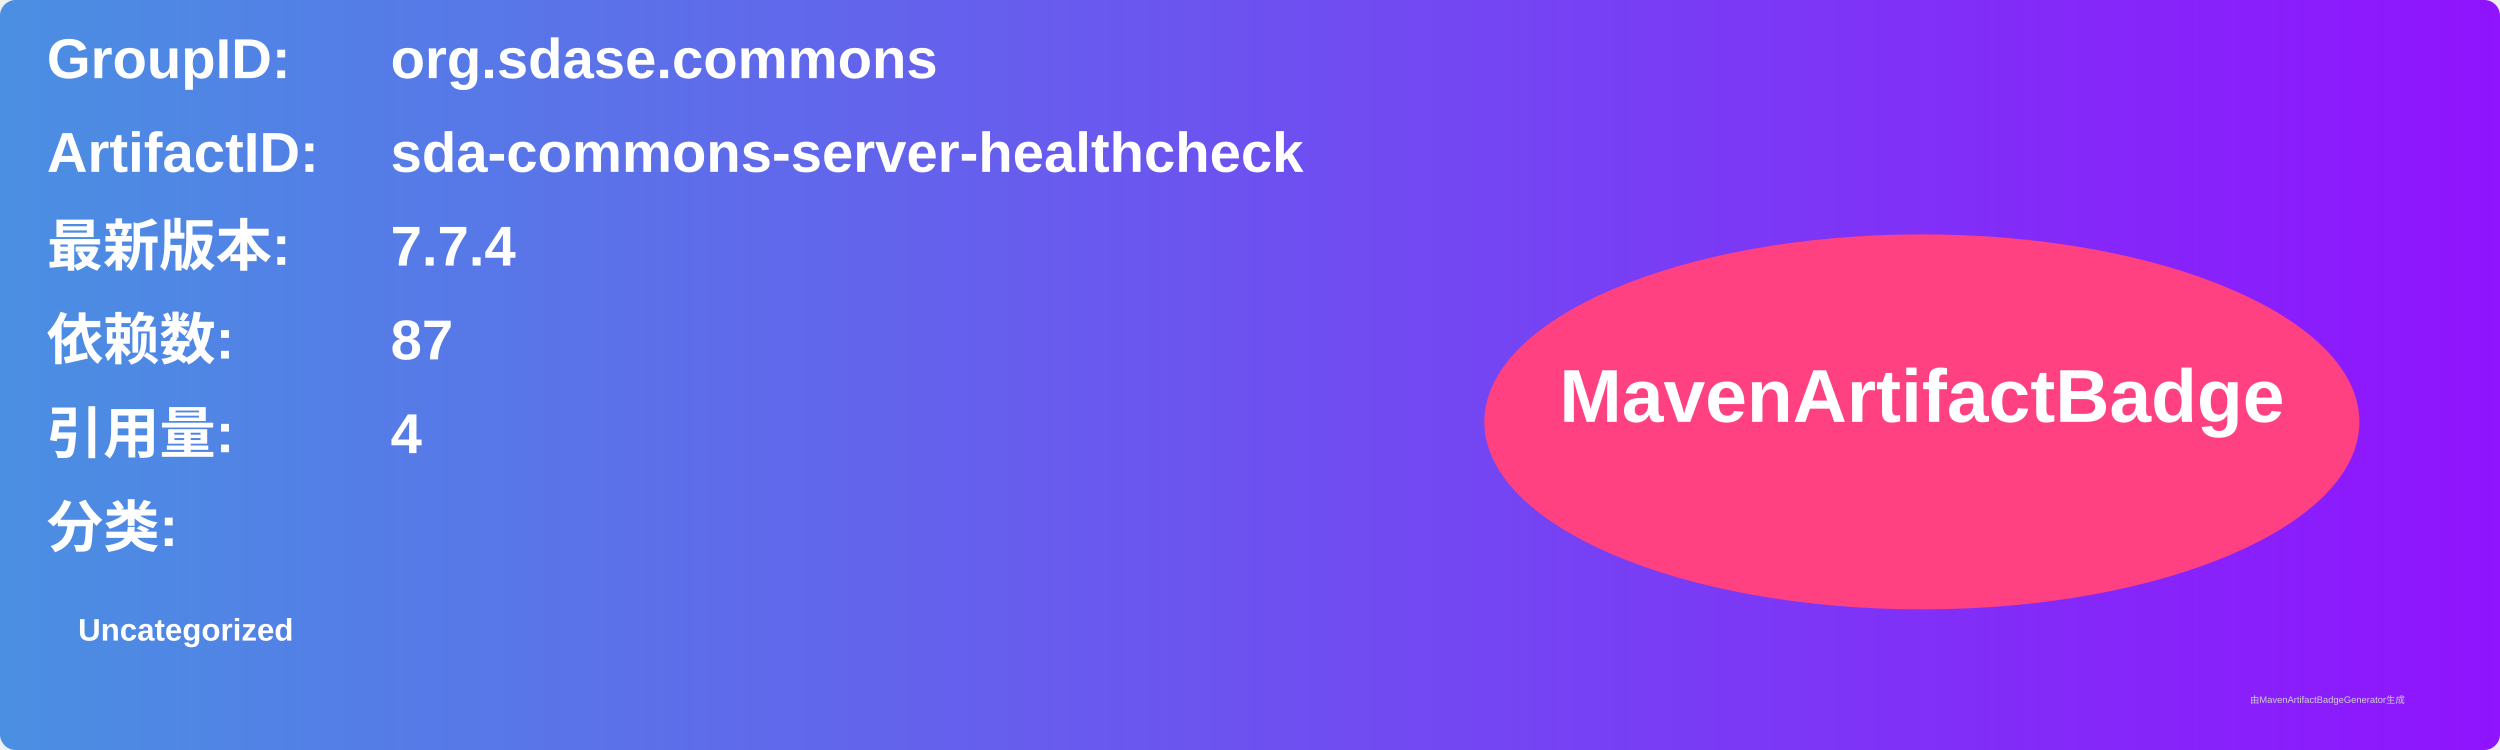
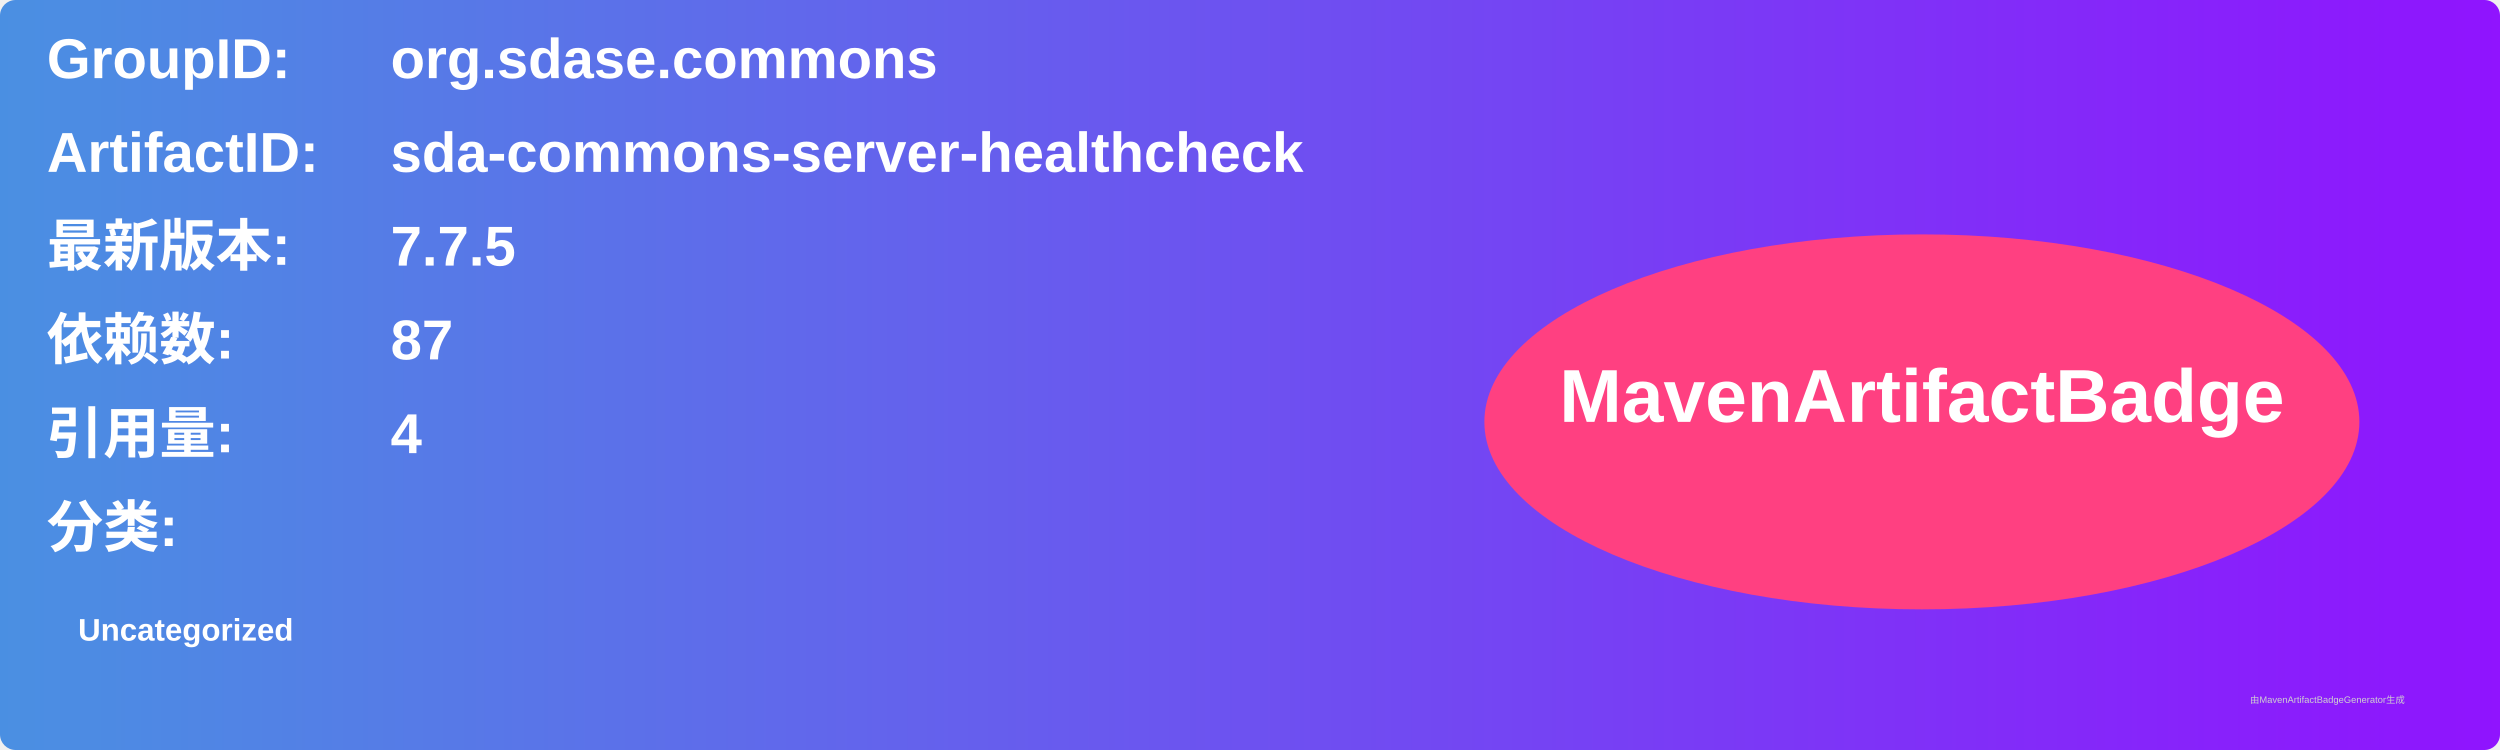
<svg xmlns="http://www.w3.org/2000/svg" width="800" height="240" viewBox="0 0 800 240">
  <linearGradient id="grad" x1="0%" y1="0%" x2="100%" y2="0%">
    <stop offset="0%" stop-color="#4a90e2" />
    <stop offset="100%" stop-color="#9013fe" />
  </linearGradient>
  <rect width="100%" height="100%" rx="5" ry="5" fill="url(#grad)" />
  <g transform="translate(15, 15)">
    <text x="0" y="10" font-family="Arial" font-size="18" fill="white" font-weight="bold" width="260">GroupID:</text>
    <text x="110" y="10" font-family="Arial" font-size="18" fill="white" font-weight="bold" width="460">org.sdase.commons</text>
    <text x="0" y="40" font-family="Arial" font-size="18" fill="white" font-weight="bold" width="260">ArtifactID:</text>
    <text x="110" y="40" font-family="Arial" font-size="18" fill="white" font-weight="bold" width="460">sda-commons-server-healthcheck</text>
    <text x="0" y="70" font-family="Arial" font-size="18" fill="white" font-weight="bold">最新版本:</text>
    <text x="110" y="70" font-family="Arial" font-size="18" fill="white" font-weight="bold">
-       <tspan font-weight="bold">7.7.4</tspan>
+       <tspan font-weight="bold">7.7.5</tspan>
    </text>
    <text x="0" y="100" font-family="Arial" font-size="18" fill="white" font-weight="bold">依赖数: </text>
    <text x="110" y="100" font-family="Arial" font-size="18" fill="white">
      <tspan font-weight="bold">87</tspan>
    </text>
    <text x="0" y="130" font-family="Arial" font-size="18" fill="white" font-weight="bold">引用量: </text>
    <text x="110" y="130" font-family="Arial" font-size="18" fill="white">
      <tspan font-weight="bold">4</tspan>
    </text>
    <text x="0" y="160" font-family="Arial" font-size="18" fill="white" font-weight="bold">分类:</text>
    <text x="10" y="190" font-family="Arial" font-size="10" fill="white">
      <tspan font-weight="bold">Uncategorized</tspan>
    </text>
    <ellipse cx="600" cy="120" rx="140" ry="60" fill="#ff4081" />
    <text x="600" y="120" text-anchor="middle" font-family="Arial" font-size="24" fill="white" font-weight="bold">MavenArtifactBadge</text>
  </g>
  <text x="720" y="225" font-family="Arial" font-size="3" fill="#d0d0d0">由MavenArtifactBadgeGenerator生成</text>
</svg>
